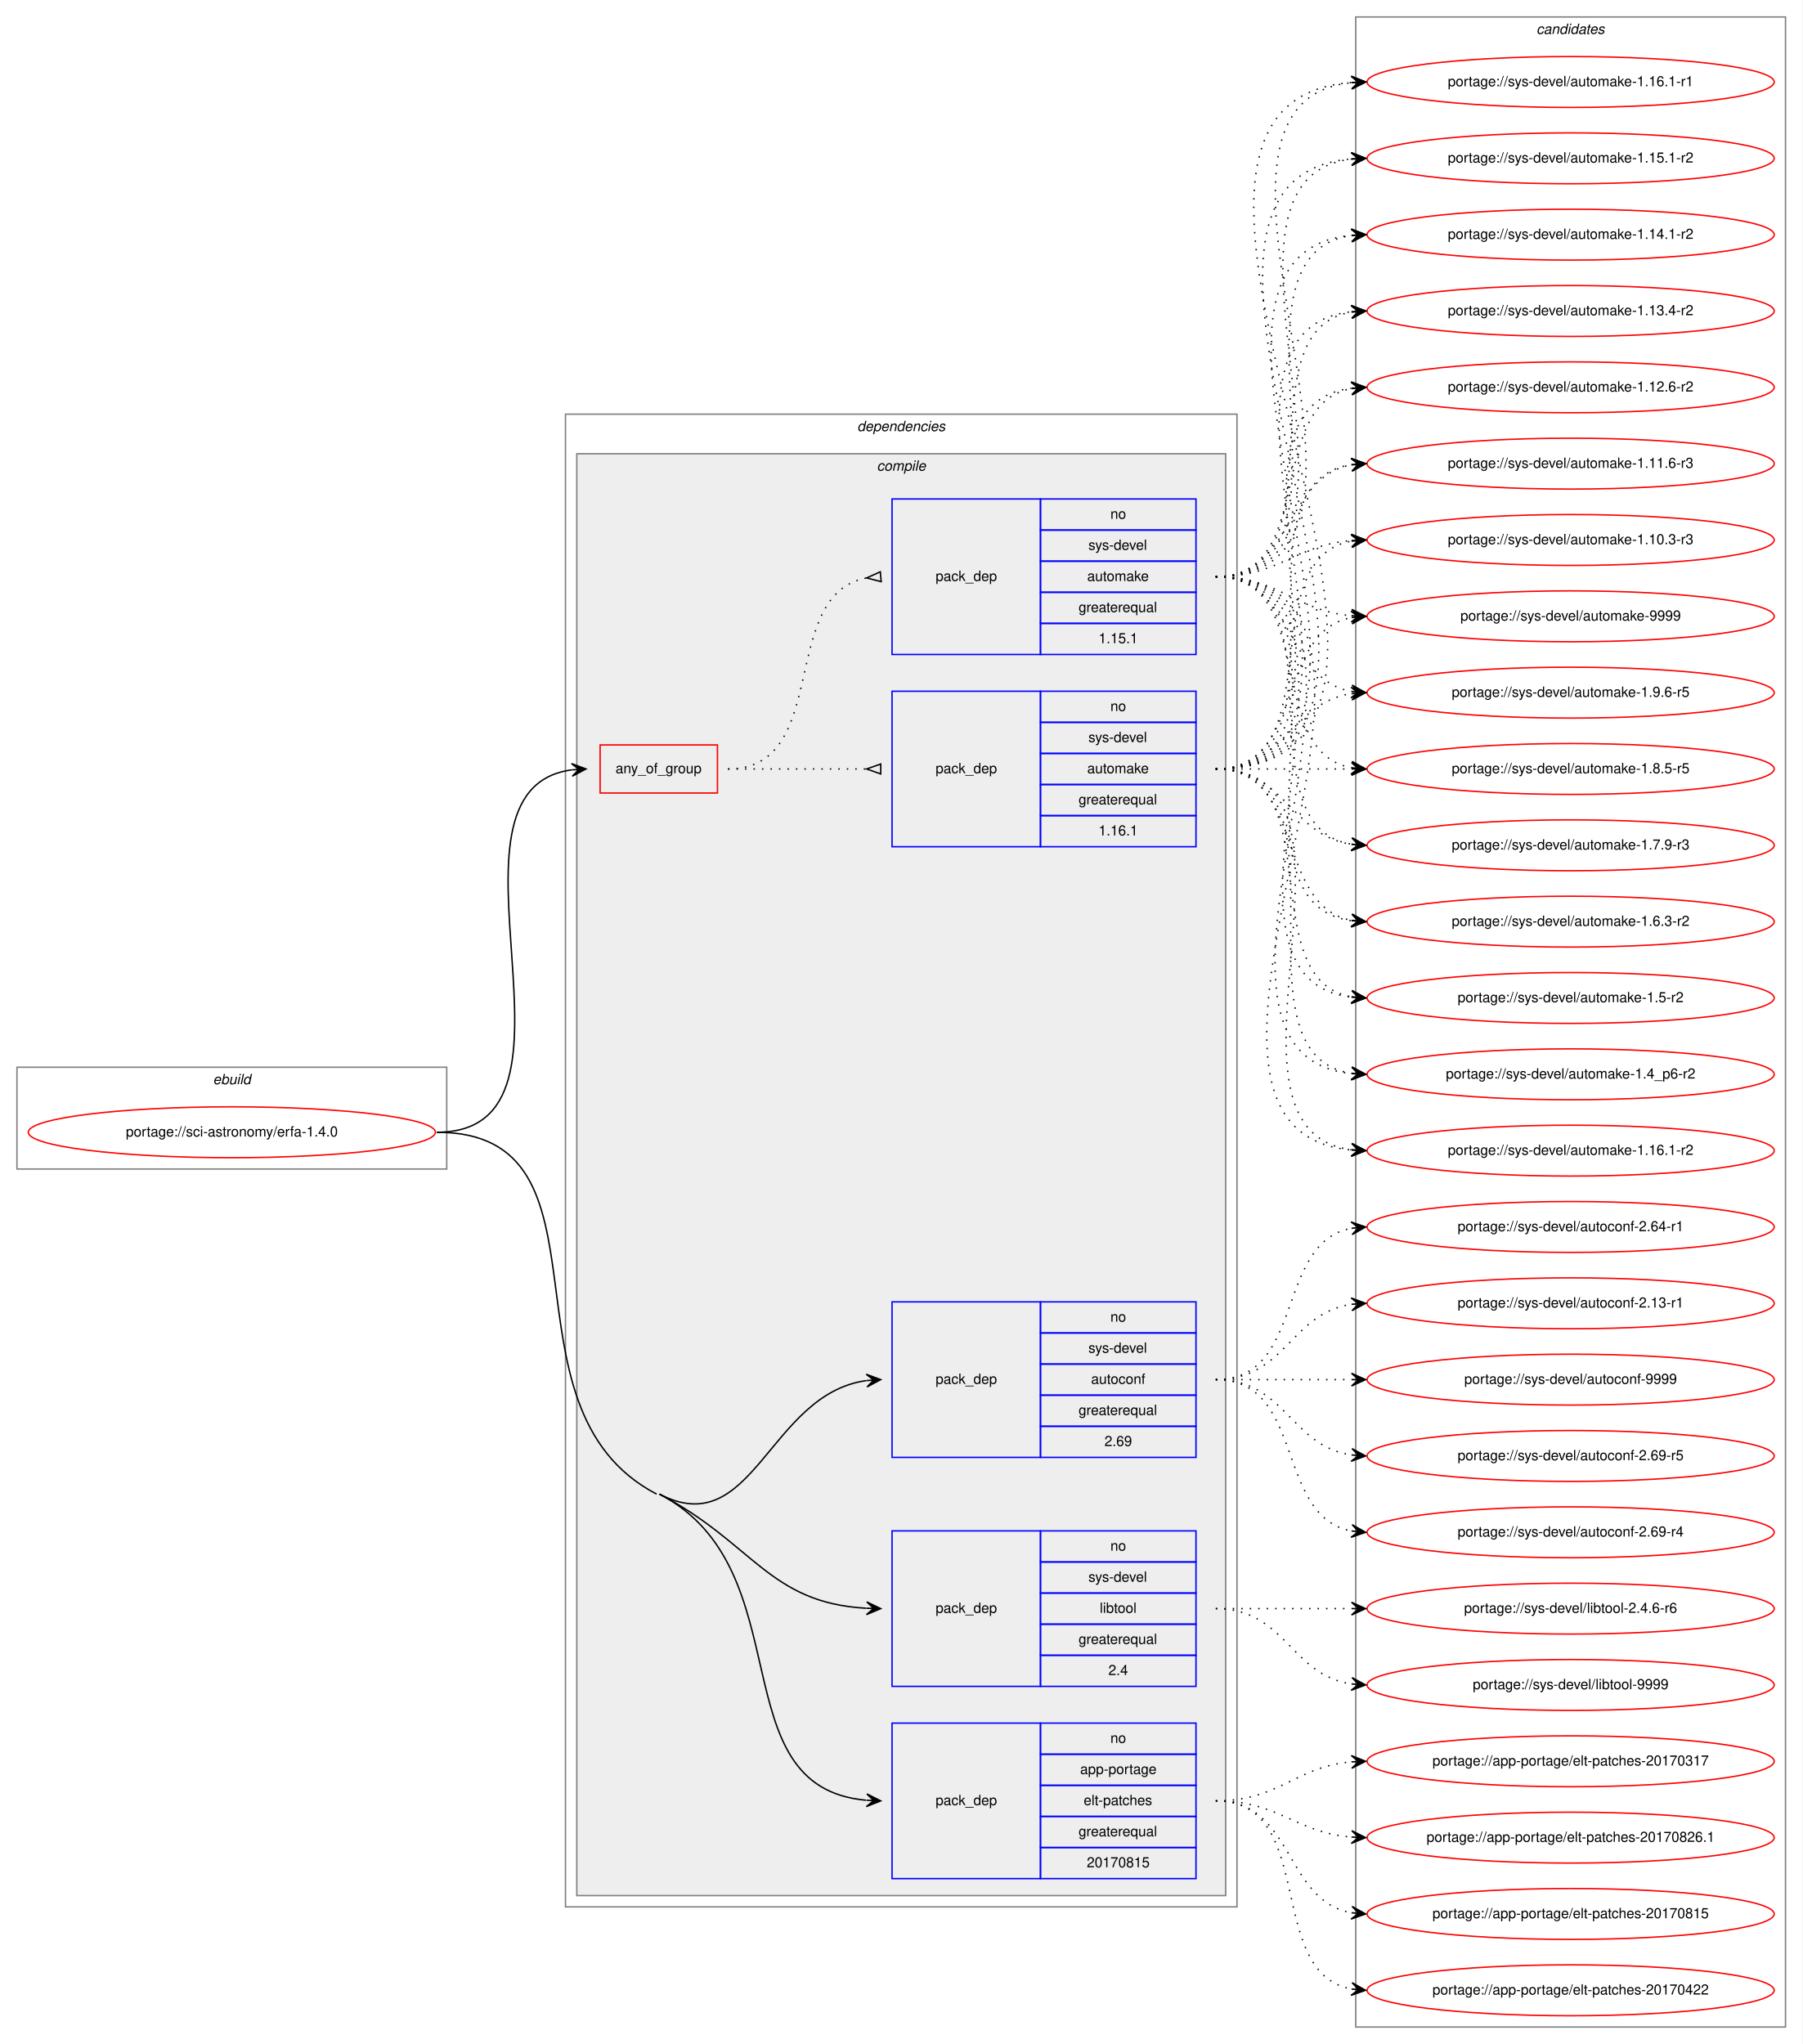
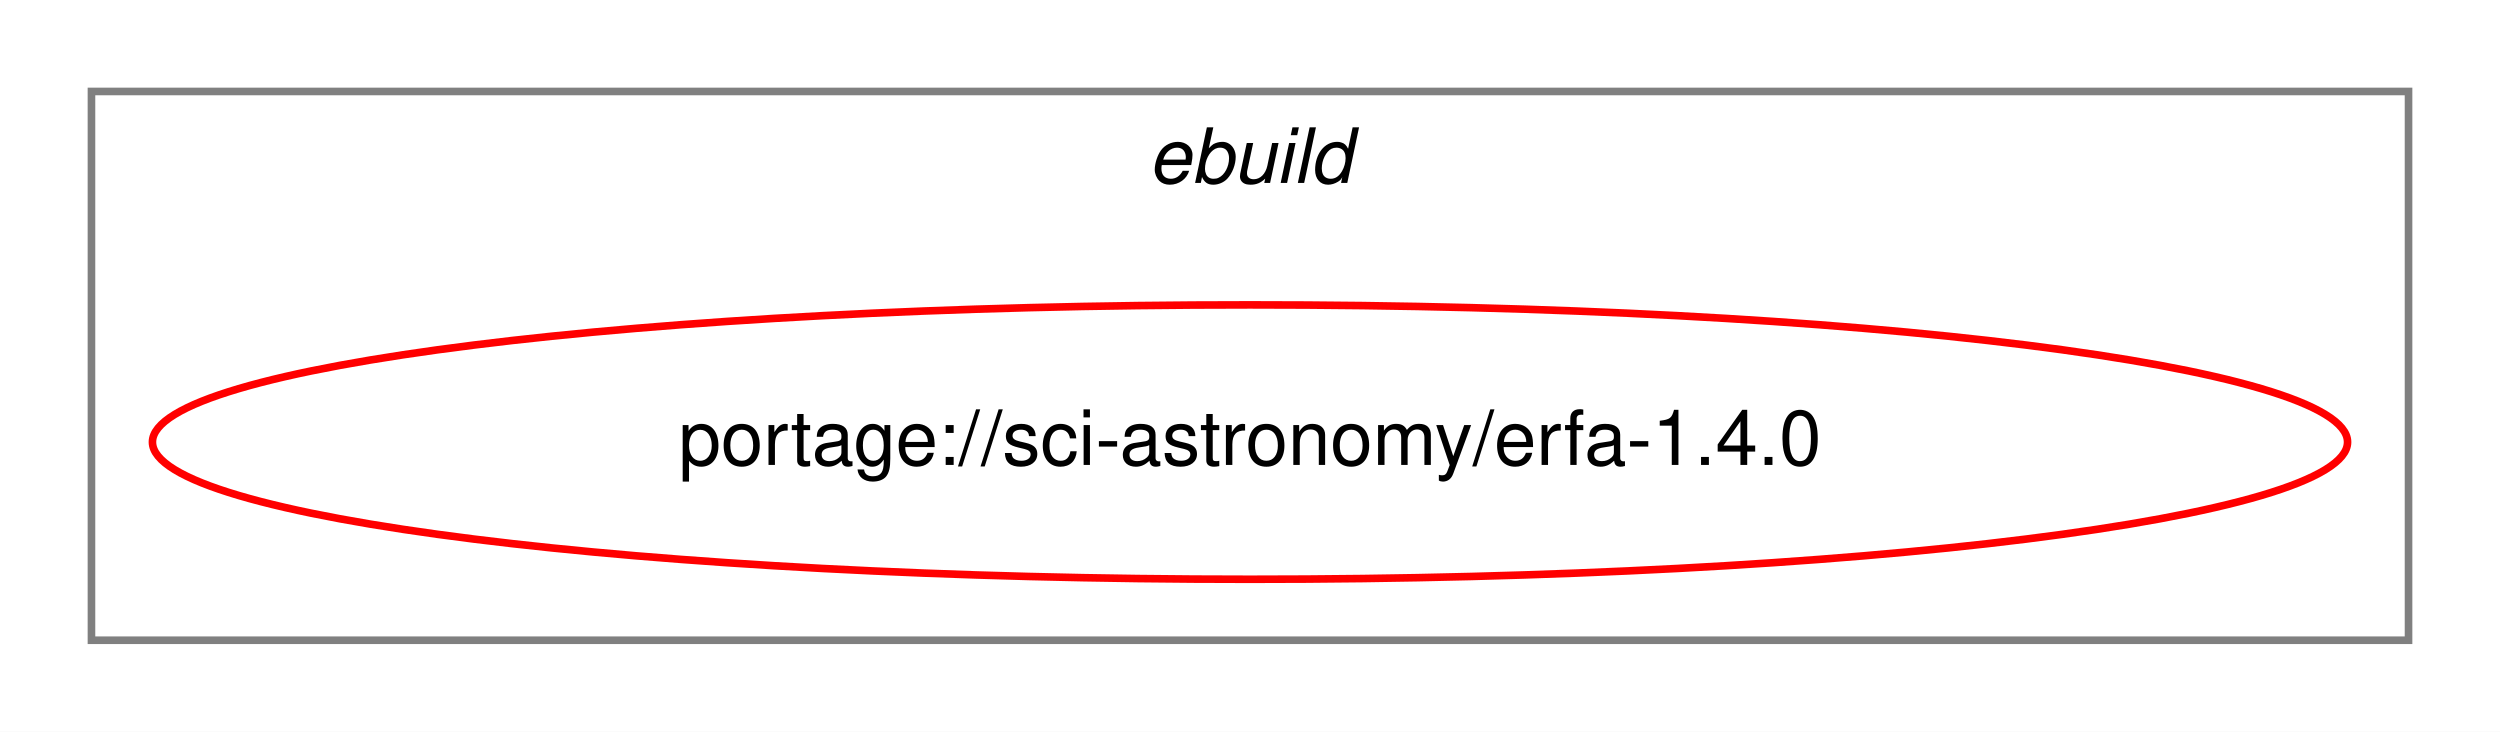
- <svg xmlns="http://www.w3.org/2000/svg" xmlns:xlink="http://www.w3.org/1999/xlink" width="1275pt" height="1446pt" viewBox="0.00 0.00 1275.00 1446.00">
-   <g id="graph0" class="graph" transform="scale(1 1) rotate(0) translate(4 1442)">
-     <polygon fill="white" stroke="transparent" points="-4,4 -4,-1442 1271,-1442 1271,4 -4,4" />
+ <svg xmlns="http://www.w3.org/2000/svg" xmlns:xlink="http://www.w3.org/1999/xlink" width="328pt" height="96pt" viewBox="0.00 0.00 328.00 96.00">
+   <g id="graph0" class="graph" transform="scale(1 1) rotate(0) translate(4 92)">
+     <polygon fill="white" stroke="transparent" points="-4,4 -4,-92 324,-92 324,4 -4,4" />
    <g id="clust1" class="cluster">
-       <polygon fill="none" stroke="gray" points="8,-615 8,-687 312,-687 312,-615 8,-615" />
-       <text text-anchor="start" x="146.66" y="-675" font-family="Helvetica,sans-Serif" font-style="italic" font-size="10.00">ebuild</text>
-     </g>
-     <g id="clust2" class="cluster">
-       <polygon fill="none" stroke="gray" points="396,-93 396,-1149 871,-1149 871,-93 396,-93" />
-       <text text-anchor="start" x="602.38" y="-1137" font-family="Helvetica,sans-Serif" font-style="italic" font-size="10.00">dependencies</text>
-     </g>
-     <g id="clust3" class="cluster">
-       <polygon fill="#eeeeee" stroke="gray" points="404,-101 404,-1121 863,-1121 863,-101 404,-101" />
-       <text text-anchor="start" x="616.28" y="-1109" font-family="Helvetica,sans-Serif" font-style="italic" font-size="10.00">compile</text>
-     </g>
-     <g id="clust12" class="cluster">
-       <polygon fill="none" stroke="gray" points="955,-8 955,-1430 1259,-1430 1259,-8 955,-8" />
-       <text text-anchor="start" x="1082.82" y="-1418" font-family="Helvetica,sans-Serif" font-style="italic" font-size="10.00">candidates</text>
+       <polygon fill="none" stroke="gray" points="8,-8 8,-80 312,-80 312,-8 8,-8" />
+       <text text-anchor="start" x="146.66" y="-68" font-family="Helvetica,sans-Serif" font-style="italic" font-size="10.00">ebuild</text>
    </g>
    <g id="node1" class="node">
      <g id="a_node1">
        <a xlink:href="../sci-astronomy/erfa-1.4.0.svg" xlink:title="portage://sci-astronomy/erfa-1.4.0">
-           <ellipse fill="none" stroke="red" cx="160" cy="-641" rx="144" ry="18" />
-           <text text-anchor="middle" x="160" y="-638" font-family="Helvetica,sans-Serif" font-size="10.00">portage://sci-astronomy/erfa-1.4.0</text>
+           <ellipse fill="none" stroke="red" cx="160" cy="-34" rx="144" ry="18" />
+           <text text-anchor="middle" x="160" y="-31" font-family="Helvetica,sans-Serif" font-size="10.00">portage://sci-astronomy/erfa-1.4.0</text>
        </a>
      </g>
    </g>
-     <g id="node2" class="node">
-       <polygon fill="none" stroke="red" points="420.5,-881 420.5,-915 503.5,-915 503.5,-881 420.5,-881" />
-       <text text-anchor="start" x="431.43" y="-895" font-family="Helvetica,sans-Serif" font-size="10.00">any_of_group</text>
-     </g>
-     <g id="edge3" class="edge">
-       <path fill="none" stroke="black" d="M305,-641C424.85,-641 295.09,-883.16 400.32,-897.35" />
-       <polygon fill="black" stroke="black" points="410.5,-898 400.23,-901.85 405.51,-897.68 400.52,-897.36 400.52,-897.36 400.52,-897.36 405.51,-897.68 400.81,-892.87 410.5,-898 410.5,-898" />
-     </g>
-     <g id="node5" class="node">
-       <polygon fill="none" stroke="blue" points="627,-113 627,-223 732,-223 732,-113 627,-113" />
-       <text text-anchor="start" x="657.82" y="-165" font-family="Helvetica,sans-Serif" font-size="10.00">pack_dep</text>
-       <polygon fill="none" stroke="blue" points="732,-201 732,-223 842,-223 842,-201 732,-201" />
-       <text text-anchor="start" x="781.44" y="-209" font-family="Helvetica,sans-Serif" font-size="10.00">no</text>
-       <polygon fill="none" stroke="blue" points="732,-179 732,-201 842,-201 842,-179 732,-179" />
-       <text text-anchor="start" x="760.05" y="-187" font-family="Helvetica,sans-Serif" font-size="10.00">app-portage</text>
-       <polygon fill="none" stroke="blue" points="732,-157 732,-179 842,-179 842,-157 732,-157" />
-       <text text-anchor="start" x="762.55" y="-165" font-family="Helvetica,sans-Serif" font-size="10.00">elt-patches</text>
-       <polygon fill="none" stroke="blue" points="732,-135 732,-157 842,-157 842,-135 732,-135" />
-       <text text-anchor="start" x="758.94" y="-143" font-family="Helvetica,sans-Serif" font-size="10.00">greaterequal</text>
-       <polygon fill="none" stroke="blue" points="732,-113 732,-135 842,-135 842,-113 732,-113" />
-       <text text-anchor="start" x="764.76" y="-121" font-family="Helvetica,sans-Serif" font-size="10.00">20170815</text>
-     </g>
-     <g id="edge4" class="edge">
-       <path fill="none" stroke="black" d="M462.5,-385C564.76,-331.72 504.04,-177.71 608.7,-168.44" />
-       <polygon fill="black" stroke="black" points="619,-168 609.2,-172.92 614,-168.21 609.01,-168.43 609.01,-168.43 609.01,-168.43 614,-168.21 608.82,-163.93 619,-168 619,-168" />
-       <path fill="none" stroke="black" d="M305,-641C438.12,-641 342.44,-446.52 460.5,-385" />
-     </g>
-     <g id="node6" class="node">
-       <polygon fill="none" stroke="blue" points="627,-411 627,-521 732,-521 732,-411 627,-411" />
-       <text text-anchor="start" x="657.82" y="-463" font-family="Helvetica,sans-Serif" font-size="10.00">pack_dep</text>
-       <polygon fill="none" stroke="blue" points="732,-499 732,-521 842,-521 842,-499 732,-499" />
-       <text text-anchor="start" x="781.44" y="-507" font-family="Helvetica,sans-Serif" font-size="10.00">no</text>
-       <polygon fill="none" stroke="blue" points="732,-477 732,-499 842,-499 842,-477 732,-477" />
-       <text text-anchor="start" x="765.89" y="-485" font-family="Helvetica,sans-Serif" font-size="10.00">sys-devel</text>
-       <polygon fill="none" stroke="blue" points="732,-455 732,-477 842,-477 842,-455 732,-455" />
-       <text text-anchor="start" x="767.82" y="-463" font-family="Helvetica,sans-Serif" font-size="10.00">autoconf</text>
-       <polygon fill="none" stroke="blue" points="732,-433 732,-455 842,-455 842,-433 732,-433" />
-       <text text-anchor="start" x="758.94" y="-441" font-family="Helvetica,sans-Serif" font-size="10.00">greaterequal</text>
-       <polygon fill="none" stroke="blue" points="732,-411 732,-433 842,-433 842,-411 732,-411" />
-       <text text-anchor="start" x="777.27" y="-419" font-family="Helvetica,sans-Serif" font-size="10.00">2.69</text>
-     </g>
-     <g id="edge5" class="edge">
-       <path fill="none" stroke="black" d="M462.5,-385C528.84,-350.43 539.77,-455.78 608.85,-465.32" />
-       <polygon fill="black" stroke="black" points="619,-466 608.72,-469.82 614.01,-465.66 609.02,-465.33 609.02,-465.33 609.02,-465.33 614.01,-465.66 609.33,-460.84 619,-466 619,-466" />
-     </g>
-     <g id="node7" class="node">
-       <polygon fill="none" stroke="blue" points="627,-249 627,-359 732,-359 732,-249 627,-249" />
-       <text text-anchor="start" x="657.82" y="-301" font-family="Helvetica,sans-Serif" font-size="10.00">pack_dep</text>
-       <polygon fill="none" stroke="blue" points="732,-337 732,-359 842,-359 842,-337 732,-337" />
-       <text text-anchor="start" x="781.44" y="-345" font-family="Helvetica,sans-Serif" font-size="10.00">no</text>
-       <polygon fill="none" stroke="blue" points="732,-315 732,-337 842,-337 842,-315 732,-315" />
-       <text text-anchor="start" x="765.89" y="-323" font-family="Helvetica,sans-Serif" font-size="10.00">sys-devel</text>
-       <polygon fill="none" stroke="blue" points="732,-293 732,-315 842,-315 842,-293 732,-293" />
-       <text text-anchor="start" x="773.94" y="-301" font-family="Helvetica,sans-Serif" font-size="10.00">libtool</text>
-       <polygon fill="none" stroke="blue" points="732,-271 732,-293 842,-293 842,-271 732,-271" />
-       <text text-anchor="start" x="758.94" y="-279" font-family="Helvetica,sans-Serif" font-size="10.00">greaterequal</text>
-       <polygon fill="none" stroke="blue" points="732,-249 732,-271 842,-271 842,-249 732,-249" />
-       <text text-anchor="start" x="780.05" y="-257" font-family="Helvetica,sans-Serif" font-size="10.00">2.4</text>
-     </g>
-     <g id="edge6" class="edge">
-       <path fill="none" stroke="black" d="M462.5,-385C528.84,-350.43 539.77,-308.01 608.85,-304.27" />
-       <polygon fill="black" stroke="black" points="619,-304 609.12,-308.76 614,-304.13 609,-304.26 609,-304.26 609,-304.26 614,-304.13 608.89,-299.76 619,-304 619,-304" />
-     </g>
-     <g id="node3" class="node">
-       <polygon fill="none" stroke="blue" points="627,-843 627,-953 732,-953 732,-843 627,-843" />
-       <text text-anchor="start" x="657.82" y="-895" font-family="Helvetica,sans-Serif" font-size="10.00">pack_dep</text>
-       <polygon fill="none" stroke="blue" points="732,-931 732,-953 842,-953 842,-931 732,-931" />
-       <text text-anchor="start" x="781.44" y="-939" font-family="Helvetica,sans-Serif" font-size="10.00">no</text>
-       <polygon fill="none" stroke="blue" points="732,-909 732,-931 842,-931 842,-909 732,-909" />
-       <text text-anchor="start" x="765.89" y="-917" font-family="Helvetica,sans-Serif" font-size="10.00">sys-devel</text>
-       <polygon fill="none" stroke="blue" points="732,-887 732,-909 842,-909 842,-887 732,-887" />
-       <text text-anchor="start" x="765.05" y="-895" font-family="Helvetica,sans-Serif" font-size="10.00">automake</text>
-       <polygon fill="none" stroke="blue" points="732,-865 732,-887 842,-887 842,-865 732,-865" />
-       <text text-anchor="start" x="758.94" y="-873" font-family="Helvetica,sans-Serif" font-size="10.00">greaterequal</text>
-       <polygon fill="none" stroke="blue" points="732,-843 732,-865 842,-865 842,-843 732,-843" />
-       <text text-anchor="start" x="773.1" y="-851" font-family="Helvetica,sans-Serif" font-size="10.00">1.16.1</text>
-     </g>
-     <g id="edge1" class="edge">
-       <path fill="none" stroke="black" stroke-dasharray="1,5" d="M511,-898C555.44,-898 569.02,-898 608.88,-898" />
-       <polygon fill="none" stroke="black" points="619,-901.5 609,-898 619,-894.5 619,-901.5" />
-     </g>
-     <g id="node4" class="node">
-       <polygon fill="none" stroke="blue" points="627,-979 627,-1089 732,-1089 732,-979 627,-979" />
-       <text text-anchor="start" x="657.82" y="-1031" font-family="Helvetica,sans-Serif" font-size="10.00">pack_dep</text>
-       <polygon fill="none" stroke="blue" points="732,-1067 732,-1089 842,-1089 842,-1067 732,-1067" />
-       <text text-anchor="start" x="781.44" y="-1075" font-family="Helvetica,sans-Serif" font-size="10.00">no</text>
-       <polygon fill="none" stroke="blue" points="732,-1045 732,-1067 842,-1067 842,-1045 732,-1045" />
-       <text text-anchor="start" x="765.89" y="-1053" font-family="Helvetica,sans-Serif" font-size="10.00">sys-devel</text>
-       <polygon fill="none" stroke="blue" points="732,-1023 732,-1045 842,-1045 842,-1023 732,-1023" />
-       <text text-anchor="start" x="765.05" y="-1031" font-family="Helvetica,sans-Serif" font-size="10.00">automake</text>
-       <polygon fill="none" stroke="blue" points="732,-1001 732,-1023 842,-1023 842,-1001 732,-1001" />
-       <text text-anchor="start" x="758.94" y="-1009" font-family="Helvetica,sans-Serif" font-size="10.00">greaterequal</text>
-       <polygon fill="none" stroke="blue" points="732,-979 732,-1001 842,-1001 842,-979 732,-979" />
-       <text text-anchor="start" x="773.1" y="-987" font-family="Helvetica,sans-Serif" font-size="10.00">1.15.1</text>
-     </g>
-     <g id="edge2" class="edge">
-       <path fill="none" stroke="black" stroke-dasharray="1,5" d="M511,-898C584.57,-898 545.89,-1021.55 608.93,-1033.13" />
-       <polygon fill="none" stroke="black" points="618.7,-1037.49 609.04,-1033.14 619.3,-1030.51 618.7,-1037.49" />
-     </g>
-     <g id="node8" class="node">
-       <g id="a_node8">
-         <a xlink:href="../sys-devel/automake-9999.svg" xlink:title="portage://sys-devel/automake-9999">
-           <ellipse fill="none" stroke="red" cx="1107" cy="-1006" rx="144" ry="18" />
-           <text text-anchor="middle" x="1107" y="-1003" font-family="Helvetica,sans-Serif" font-size="10.00">portage://sys-devel/automake-9999</text>
-         </a>
-       </g>
-     </g>
-     <g id="edge7" class="edge">
-       <path fill="none" stroke="black" stroke-dasharray="1,5" d="M856,-898C919.58,-898 897.58,-994.51 951.79,-1005.07" />
-       <polygon fill="black" stroke="black" points="962,-1006 951.63,-1009.57 957.02,-1005.54 952.04,-1005.09 952.04,-1005.09 952.04,-1005.09 957.02,-1005.54 952.45,-1000.61 962,-1006 962,-1006" />
-     </g>
-     <g id="node9" class="node">
-       <g id="a_node9">
-         <a xlink:href="../sys-devel/automake-1.9.6-r5.svg" xlink:title="portage://sys-devel/automake-1.9.6-r5">
-           <ellipse fill="none" stroke="red" cx="1107" cy="-952" rx="144" ry="18" />
-           <text text-anchor="middle" x="1107" y="-949" font-family="Helvetica,sans-Serif" font-size="10.00">portage://sys-devel/automake-1.9.6-r5</text>
-         </a>
-       </g>
-     </g>
-     <g id="edge8" class="edge">
-       <path fill="none" stroke="black" stroke-dasharray="1,5" d="M856,-898C905.26,-898 908.85,-944.87 951.86,-951.28" />
-       <polygon fill="black" stroke="black" points="962,-952 951.71,-955.78 957.01,-951.64 952.03,-951.29 952.03,-951.29 952.03,-951.29 957.01,-951.64 952.35,-946.8 962,-952 962,-952" />
-     </g>
-     <g id="node10" class="node">
-       <g id="a_node10">
-         <a xlink:href="../sys-devel/automake-1.8.5-r5.svg" xlink:title="portage://sys-devel/automake-1.8.5-r5">
-           <ellipse fill="none" stroke="red" cx="1107" cy="-898" rx="144" ry="18" />
-           <text text-anchor="middle" x="1107" y="-895" font-family="Helvetica,sans-Serif" font-size="10.00">portage://sys-devel/automake-1.8.5-r5</text>
-         </a>
-       </g>
-     </g>
-     <g id="edge9" class="edge">
-       <path fill="none" stroke="black" stroke-dasharray="1,5" d="M856,-898C899.43,-898 912.83,-898 951.57,-898" />
-       <polygon fill="black" stroke="black" points="962,-898 952,-902.5 957,-898 952,-898 952,-898 952,-898 957,-898 952,-893.5 962,-898 962,-898" />
-     </g>
-     <g id="node11" class="node">
-       <g id="a_node11">
-         <a xlink:href="../sys-devel/automake-1.7.9-r3.svg" xlink:title="portage://sys-devel/automake-1.7.9-r3">
-           <ellipse fill="none" stroke="red" cx="1107" cy="-844" rx="144" ry="18" />
-           <text text-anchor="middle" x="1107" y="-841" font-family="Helvetica,sans-Serif" font-size="10.00">portage://sys-devel/automake-1.7.9-r3</text>
-         </a>
-       </g>
-     </g>
-     <g id="edge10" class="edge">
-       <path fill="none" stroke="black" stroke-dasharray="1,5" d="M856,-898C905.26,-898 908.85,-851.13 951.86,-844.72" />
-       <polygon fill="black" stroke="black" points="962,-844 952.35,-849.2 957.01,-844.36 952.03,-844.71 952.03,-844.71 952.03,-844.71 957.01,-844.36 951.71,-840.22 962,-844 962,-844" />
-     </g>
-     <g id="node12" class="node">
-       <g id="a_node12">
-         <a xlink:href="../sys-devel/automake-1.6.3-r2.svg" xlink:title="portage://sys-devel/automake-1.6.3-r2">
-           <ellipse fill="none" stroke="red" cx="1107" cy="-790" rx="144" ry="18" />
-           <text text-anchor="middle" x="1107" y="-787" font-family="Helvetica,sans-Serif" font-size="10.00">portage://sys-devel/automake-1.6.3-r2</text>
-         </a>
-       </g>
-     </g>
-     <g id="edge11" class="edge">
-       <path fill="none" stroke="black" stroke-dasharray="1,5" d="M856,-898C919.58,-898 897.58,-801.49 951.79,-790.93" />
-       <polygon fill="black" stroke="black" points="962,-790 952.45,-795.39 957.02,-790.46 952.04,-790.91 952.04,-790.91 952.04,-790.91 957.02,-790.46 951.63,-786.43 962,-790 962,-790" />
-     </g>
-     <g id="node13" class="node">
-       <g id="a_node13">
-         <a xlink:href="../sys-devel/automake-1.5-r2.svg" xlink:title="portage://sys-devel/automake-1.5-r2">
-           <ellipse fill="none" stroke="red" cx="1107" cy="-736" rx="144" ry="18" />
-           <text text-anchor="middle" x="1107" y="-733" font-family="Helvetica,sans-Serif" font-size="10.00">portage://sys-devel/automake-1.5-r2</text>
-         </a>
-       </g>
-     </g>
-     <g id="edge12" class="edge">
-       <path fill="none" stroke="black" stroke-dasharray="1,5" d="M856,-898C938.35,-898 881.36,-749.62 951.73,-736.87" />
-       <polygon fill="black" stroke="black" points="962,-736 952.42,-741.33 957.02,-736.42 952.04,-736.85 952.04,-736.85 952.04,-736.85 957.02,-736.42 951.66,-732.36 962,-736 962,-736" />
-     </g>
-     <g id="node14" class="node">
-       <g id="a_node14">
-         <a xlink:href="../sys-devel/automake-1.4_p6-r2.svg" xlink:title="portage://sys-devel/automake-1.4_p6-r2">
-           <ellipse fill="none" stroke="red" cx="1107" cy="-682" rx="144" ry="18" />
-           <text text-anchor="middle" x="1107" y="-679" font-family="Helvetica,sans-Serif" font-size="10.00">portage://sys-devel/automake-1.4_p6-r2</text>
-         </a>
-       </g>
-     </g>
-     <g id="edge13" class="edge">
-       <path fill="none" stroke="black" stroke-dasharray="1,5" d="M856,-898C959.28,-898 862.19,-696.51 951.77,-682.74" />
-       <polygon fill="black" stroke="black" points="962,-682 952.35,-687.21 957.01,-682.36 952.03,-682.72 952.03,-682.72 952.03,-682.72 957.01,-682.36 951.7,-678.23 962,-682 962,-682" />
-     </g>
-     <g id="node15" class="node">
-       <g id="a_node15">
-         <a xlink:href="../sys-devel/automake-1.16.1-r2.svg" xlink:title="portage://sys-devel/automake-1.16.1-r2">
-           <ellipse fill="none" stroke="red" cx="1107" cy="-628" rx="144" ry="18" />
-           <text text-anchor="middle" x="1107" y="-625" font-family="Helvetica,sans-Serif" font-size="10.00">portage://sys-devel/automake-1.16.1-r2</text>
-         </a>
-       </g>
-     </g>
-     <g id="edge14" class="edge">
-       <path fill="none" stroke="black" stroke-dasharray="1,5" d="M856,-898C981.27,-898 841.46,-643.08 951.71,-628.64" />
-       <polygon fill="black" stroke="black" points="962,-628 952.3,-633.11 957.01,-628.31 952.02,-628.62 952.02,-628.62 952.02,-628.62 957.01,-628.31 951.74,-624.13 962,-628 962,-628" />
-     </g>
-     <g id="node16" class="node">
-       <g id="a_node16">
-         <a xlink:href="../sys-devel/automake-1.16.1-r1.svg" xlink:title="portage://sys-devel/automake-1.16.1-r1">
-           <ellipse fill="none" stroke="red" cx="1107" cy="-1384" rx="144" ry="18" />
-           <text text-anchor="middle" x="1107" y="-1381" font-family="Helvetica,sans-Serif" font-size="10.00">portage://sys-devel/automake-1.16.1-r1</text>
-         </a>
-       </g>
-     </g>
-     <g id="edge15" class="edge">
-       <path fill="none" stroke="black" stroke-dasharray="1,5" d="M856,-898C1073.52,-898 751.61,-1368.46 951.74,-1383.63" />
-       <polygon fill="black" stroke="black" points="962,-1384 951.84,-1388.13 957,-1383.82 952.01,-1383.64 952.01,-1383.64 952.01,-1383.64 957,-1383.82 952.17,-1379.14 962,-1384 962,-1384" />
-     </g>
-     <g id="node17" class="node">
-       <g id="a_node17">
-         <a xlink:href="../sys-devel/automake-1.15.1-r2.svg" xlink:title="portage://sys-devel/automake-1.15.1-r2">
-           <ellipse fill="none" stroke="red" cx="1107" cy="-1330" rx="144" ry="18" />
-           <text text-anchor="middle" x="1107" y="-1327" font-family="Helvetica,sans-Serif" font-size="10.00">portage://sys-devel/automake-1.15.1-r2</text>
-         </a>
-       </g>
-     </g>
-     <g id="edge16" class="edge">
-       <path fill="none" stroke="black" stroke-dasharray="1,5" d="M856,-898C1050.12,-898 774.6,-1314.53 951.76,-1329.58" />
-       <polygon fill="black" stroke="black" points="962,-1330 951.82,-1334.09 957,-1329.8 952.01,-1329.59 952.01,-1329.59 952.01,-1329.59 957,-1329.8 952.19,-1325.1 962,-1330 962,-1330" />
-     </g>
-     <g id="node18" class="node">
-       <g id="a_node18">
-         <a xlink:href="../sys-devel/automake-1.14.1-r2.svg" xlink:title="portage://sys-devel/automake-1.14.1-r2">
-           <ellipse fill="none" stroke="red" cx="1107" cy="-1276" rx="144" ry="18" />
-           <text text-anchor="middle" x="1107" y="-1273" font-family="Helvetica,sans-Serif" font-size="10.00">portage://sys-devel/automake-1.14.1-r2</text>
-         </a>
-       </g>
-     </g>
-     <g id="edge17" class="edge">
-       <path fill="none" stroke="black" stroke-dasharray="1,5" d="M856,-898C1026.9,-898 797.31,-1260.66 951.78,-1275.53" />
-       <polygon fill="black" stroke="black" points="962,-1276 951.8,-1280.04 957.01,-1275.77 952.01,-1275.54 952.01,-1275.54 952.01,-1275.54 957.01,-1275.77 952.22,-1271.04 962,-1276 962,-1276" />
-     </g>
-     <g id="node19" class="node">
-       <g id="a_node19">
-         <a xlink:href="../sys-devel/automake-1.13.4-r2.svg" xlink:title="portage://sys-devel/automake-1.13.4-r2">
-           <ellipse fill="none" stroke="red" cx="1107" cy="-1222" rx="144" ry="18" />
-           <text text-anchor="middle" x="1107" y="-1219" font-family="Helvetica,sans-Serif" font-size="10.00">portage://sys-devel/automake-1.13.4-r2</text>
-         </a>
-       </g>
-     </g>
-     <g id="edge18" class="edge">
-       <path fill="none" stroke="black" stroke-dasharray="1,5" d="M856,-898C1003.96,-898 819.53,-1206.99 951.91,-1221.47" />
-       <polygon fill="black" stroke="black" points="962,-1222 951.78,-1225.97 957.01,-1221.74 952.01,-1221.48 952.01,-1221.48 952.01,-1221.48 957.01,-1221.74 952.25,-1216.99 962,-1222 962,-1222" />
-     </g>
-     <g id="node20" class="node">
-       <g id="a_node20">
-         <a xlink:href="../sys-devel/automake-1.12.6-r2.svg" xlink:title="portage://sys-devel/automake-1.12.6-r2">
-           <ellipse fill="none" stroke="red" cx="1107" cy="-1168" rx="144" ry="18" />
-           <text text-anchor="middle" x="1107" y="-1165" font-family="Helvetica,sans-Serif" font-size="10.00">portage://sys-devel/automake-1.12.6-r2</text>
-         </a>
-       </g>
-     </g>
-     <g id="edge19" class="edge">
-       <path fill="none" stroke="black" stroke-dasharray="1,5" d="M856,-898C981.27,-898 841.46,-1152.92 951.71,-1167.36" />
-       <polygon fill="black" stroke="black" points="962,-1168 951.74,-1171.87 957.01,-1167.69 952.02,-1167.38 952.02,-1167.38 952.02,-1167.38 957.01,-1167.69 952.3,-1162.89 962,-1168 962,-1168" />
-     </g>
-     <g id="node21" class="node">
-       <g id="a_node21">
-         <a xlink:href="../sys-devel/automake-1.11.6-r3.svg" xlink:title="portage://sys-devel/automake-1.11.6-r3">
-           <ellipse fill="none" stroke="red" cx="1107" cy="-1114" rx="144" ry="18" />
-           <text text-anchor="middle" x="1107" y="-1111" font-family="Helvetica,sans-Serif" font-size="10.00">portage://sys-devel/automake-1.11.6-r3</text>
-         </a>
-       </g>
-     </g>
-     <g id="edge20" class="edge">
-       <path fill="none" stroke="black" stroke-dasharray="1,5" d="M856,-898C959.28,-898 862.19,-1099.49 951.77,-1113.26" />
-       <polygon fill="black" stroke="black" points="962,-1114 951.7,-1117.77 957.01,-1113.64 952.03,-1113.28 952.03,-1113.28 952.03,-1113.28 957.01,-1113.64 952.35,-1108.79 962,-1114 962,-1114" />
-     </g>
-     <g id="node22" class="node">
-       <g id="a_node22">
-         <a xlink:href="../sys-devel/automake-1.10.3-r3.svg" xlink:title="portage://sys-devel/automake-1.10.3-r3">
-           <ellipse fill="none" stroke="red" cx="1107" cy="-1060" rx="144" ry="18" />
-           <text text-anchor="middle" x="1107" y="-1057" font-family="Helvetica,sans-Serif" font-size="10.00">portage://sys-devel/automake-1.10.3-r3</text>
-         </a>
-       </g>
-     </g>
-     <g id="edge21" class="edge">
-       <path fill="none" stroke="black" stroke-dasharray="1,5" d="M856,-898C938.35,-898 881.36,-1046.38 951.73,-1059.13" />
-       <polygon fill="black" stroke="black" points="962,-1060 951.66,-1063.64 957.02,-1059.58 952.04,-1059.15 952.04,-1059.15 952.04,-1059.15 957.02,-1059.58 952.42,-1054.67 962,-1060 962,-1060" />
-     </g>
-     <g id="edge22" class="edge">
-       <path fill="none" stroke="black" stroke-dasharray="1,5" d="M856,-1034C901.11,-1034 911.78,-1010 951.78,-1006.44" />
-       <polygon fill="black" stroke="black" points="962,-1006 952.2,-1010.93 957,-1006.22 952.01,-1006.43 952.01,-1006.43 952.01,-1006.43 957,-1006.22 951.82,-1001.93 962,-1006 962,-1006" />
-     </g>
-     <g id="edge23" class="edge">
-       <path fill="none" stroke="black" stroke-dasharray="1,5" d="M856,-1034C911.96,-1034 903.76,-961.63 951.95,-952.87" />
-       <polygon fill="black" stroke="black" points="962,-952 952.42,-957.34 957.02,-952.43 952.04,-952.86 952.04,-952.86 952.04,-952.86 957.02,-952.43 951.65,-948.37 962,-952 962,-952" />
-     </g>
-     <g id="edge24" class="edge">
-       <path fill="none" stroke="black" stroke-dasharray="1,5" d="M856,-1034C929.04,-1034 889.52,-910.45 952.01,-898.87" />
-       <polygon fill="black" stroke="black" points="962,-898 952.43,-903.35 957.02,-898.43 952.04,-898.87 952.04,-898.87 952.04,-898.87 957.02,-898.43 951.65,-894.38 962,-898 962,-898" />
-     </g>
-     <g id="edge25" class="edge">
-       <path fill="none" stroke="black" stroke-dasharray="1,5" d="M856,-1034C949.11,-1034 871.54,-857.84 951.98,-844.77" />
-       <polygon fill="black" stroke="black" points="962,-844 952.37,-849.25 957.01,-844.38 952.03,-844.76 952.03,-844.76 952.03,-844.76 957.01,-844.38 951.69,-840.27 962,-844 962,-844" />
-     </g>
-     <g id="edge26" class="edge">
-       <path fill="none" stroke="black" stroke-dasharray="1,5" d="M856,-1034C970.66,-1034 851.44,-804.55 951.93,-790.66" />
-       <polygon fill="black" stroke="black" points="962,-790 952.31,-795.14 957.01,-790.33 952.02,-790.65 952.02,-790.65 952.02,-790.65 957.01,-790.33 951.73,-786.16 962,-790 962,-790" />
-     </g>
-     <g id="edge27" class="edge">
-       <path fill="none" stroke="black" stroke-dasharray="1,5" d="M856,-1034C993,-1034 830.12,-750.94 951.89,-736.57" />
-       <polygon fill="black" stroke="black" points="962,-736 952.27,-741.05 957.01,-736.28 952.02,-736.56 952.02,-736.56 952.02,-736.56 957.01,-736.28 951.76,-732.07 962,-736 962,-736" />
-     </g>
-     <g id="edge28" class="edge">
-       <path fill="none" stroke="black" stroke-dasharray="1,5" d="M856,-1034C1015.87,-1034 807.92,-696.96 951.99,-682.48" />
-       <polygon fill="black" stroke="black" points="962,-682 952.23,-686.97 957.01,-682.24 952.01,-682.48 952.01,-682.48 952.01,-682.48 957.01,-682.24 951.8,-677.98 962,-682 962,-682" />
-     </g>
-     <g id="edge29" class="edge">
-       <path fill="none" stroke="black" stroke-dasharray="1,5" d="M856,-1034C1038.85,-1034 785.76,-643.7 951.58,-628.46" />
-       <polygon fill="black" stroke="black" points="962,-628 952.21,-632.94 957,-628.22 952.01,-628.44 952.01,-628.44 952.01,-628.44 957,-628.22 951.81,-623.94 962,-628 962,-628" />
-     </g>
-     <g id="edge30" class="edge">
-       <path fill="none" stroke="black" stroke-dasharray="1,5" d="M856,-1034C1014.88,-1034 809.12,-1368.45 951.62,-1383.48" />
-       <polygon fill="black" stroke="black" points="962,-1384 951.79,-1387.99 957.01,-1383.75 952.01,-1383.5 952.01,-1383.5 952.01,-1383.5 957.01,-1383.75 952.24,-1379 962,-1384 962,-1384" />
-     </g>
-     <g id="edge31" class="edge">
-       <path fill="none" stroke="black" stroke-dasharray="1,5" d="M856,-1034C992.19,-1034 830.87,-1315.16 951.95,-1329.44" />
-       <polygon fill="black" stroke="black" points="962,-1330 951.76,-1333.93 957.01,-1329.72 952.02,-1329.44 952.02,-1329.44 952.02,-1329.44 957.01,-1329.72 952.27,-1324.95 962,-1330 962,-1330" />
-     </g>
-     <g id="edge32" class="edge">
-       <path fill="none" stroke="black" stroke-dasharray="1,5" d="M856,-1034C969.87,-1034 852.15,-1261.57 952,-1275.35" />
-       <polygon fill="black" stroke="black" points="962,-1276 951.73,-1279.84 957.01,-1275.67 952.02,-1275.35 952.02,-1275.35 952.02,-1275.35 957.01,-1275.67 952.31,-1270.86 962,-1276 962,-1276" />
-     </g>
-     <g id="edge33" class="edge">
-       <path fill="none" stroke="black" stroke-dasharray="1,5" d="M856,-1034C948.17,-1034 872.51,-1207.6 951.57,-1221.16" />
-       <polygon fill="black" stroke="black" points="962,-1222 951.67,-1225.68 957.02,-1221.6 952.03,-1221.2 952.03,-1221.2 952.03,-1221.2 957.02,-1221.6 952.39,-1216.71 962,-1222 962,-1222" />
-     </g>
-     <g id="edge34" class="edge">
-       <path fill="none" stroke="black" stroke-dasharray="1,5" d="M856,-1034C928.23,-1034 890.25,-1155.23 951.72,-1167.07" />
-       <polygon fill="black" stroke="black" points="962,-1168 951.64,-1171.58 957.02,-1167.55 952.04,-1167.1 952.04,-1167.1 952.04,-1167.1 957.02,-1167.55 952.44,-1162.62 962,-1168 962,-1168" />
-     </g>
-     <g id="edge35" class="edge">
-       <path fill="none" stroke="black" stroke-dasharray="1,5" d="M856,-1034C911.45,-1034 904.18,-1104.61 952.03,-1113.16" />
-       <polygon fill="black" stroke="black" points="962,-1114 951.66,-1117.64 957.02,-1113.58 952.04,-1113.16 952.04,-1113.16 952.04,-1113.16 957.02,-1113.58 952.42,-1108.67 962,-1114 962,-1114" />
-     </g>
-     <g id="edge36" class="edge">
-       <path fill="none" stroke="black" stroke-dasharray="1,5" d="M856,-1034C900.91,-1034 911.94,-1056.28 951.82,-1059.59" />
-       <polygon fill="black" stroke="black" points="962,-1060 951.83,-1064.1 957,-1059.8 952.01,-1059.6 952.01,-1059.6 952.01,-1059.6 957,-1059.8 952.19,-1055.1 962,-1060 962,-1060" />
-     </g>
-     <g id="node23" class="node">
-       <g id="a_node23">
-         <a xlink:href="../app-portage/elt-patches-20170826.1.svg" xlink:title="portage://app-portage/elt-patches-20170826.1">
-           <ellipse fill="none" stroke="red" cx="1107" cy="-142" rx="144" ry="18" />
-           <text text-anchor="middle" x="1107" y="-139" font-family="Helvetica,sans-Serif" font-size="10.00">portage://app-portage/elt-patches-20170826.1</text>
-         </a>
-       </g>
-     </g>
-     <g id="edge37" class="edge">
-       <path fill="none" stroke="black" stroke-dasharray="1,5" d="M856,-168C900.91,-168 911.94,-145.72 951.82,-142.41" />
-       <polygon fill="black" stroke="black" points="962,-142 952.19,-146.9 957,-142.2 952.01,-142.4 952.01,-142.4 952.01,-142.4 957,-142.2 951.83,-137.9 962,-142 962,-142" />
-     </g>
-     <g id="node24" class="node">
-       <g id="a_node24">
-         <a xlink:href="../app-portage/elt-patches-20170815.svg" xlink:title="portage://app-portage/elt-patches-20170815">
-           <ellipse fill="none" stroke="red" cx="1107" cy="-88" rx="144" ry="18" />
-           <text text-anchor="middle" x="1107" y="-85" font-family="Helvetica,sans-Serif" font-size="10.00">portage://app-portage/elt-patches-20170815</text>
-         </a>
-       </g>
-     </g>
-     <g id="edge38" class="edge">
-       <path fill="none" stroke="black" stroke-dasharray="1,5" d="M856,-168C911.45,-168 904.18,-97.39 952.03,-88.84" />
-       <polygon fill="black" stroke="black" points="962,-88 952.42,-93.33 957.02,-88.42 952.04,-88.84 952.04,-88.84 952.04,-88.84 957.02,-88.42 951.66,-84.36 962,-88 962,-88" />
-     </g>
-     <g id="node25" class="node">
-       <g id="a_node25">
-         <a xlink:href="../app-portage/elt-patches-20170422.svg" xlink:title="portage://app-portage/elt-patches-20170422">
-           <ellipse fill="none" stroke="red" cx="1107" cy="-34" rx="144" ry="18" />
-           <text text-anchor="middle" x="1107" y="-31" font-family="Helvetica,sans-Serif" font-size="10.00">portage://app-portage/elt-patches-20170422</text>
-         </a>
-       </g>
-     </g>
-     <g id="edge39" class="edge">
-       <path fill="none" stroke="black" stroke-dasharray="1,5" d="M856,-168C928.23,-168 890.25,-46.77 951.72,-34.93" />
-       <polygon fill="black" stroke="black" points="962,-34 952.44,-39.38 957.02,-34.45 952.04,-34.9 952.04,-34.9 952.04,-34.9 957.02,-34.45 951.64,-30.42 962,-34 962,-34" />
-     </g>
-     <g id="node26" class="node">
-       <g id="a_node26">
-         <a xlink:href="../app-portage/elt-patches-20170317.svg" xlink:title="portage://app-portage/elt-patches-20170317">
-           <ellipse fill="none" stroke="red" cx="1107" cy="-196" rx="144" ry="18" />
-           <text text-anchor="middle" x="1107" y="-193" font-family="Helvetica,sans-Serif" font-size="10.00">portage://app-portage/elt-patches-20170317</text>
-         </a>
-       </g>
-     </g>
-     <g id="edge40" class="edge">
-       <path fill="none" stroke="black" stroke-dasharray="1,5" d="M856,-168C901.11,-168 911.78,-192 951.78,-195.56" />
-       <polygon fill="black" stroke="black" points="962,-196 951.82,-200.07 957,-195.78 952.01,-195.57 952.01,-195.57 952.01,-195.57 957,-195.78 952.2,-191.07 962,-196 962,-196" />
-     </g>
-     <g id="node27" class="node">
-       <g id="a_node27">
-         <a xlink:href="../sys-devel/autoconf-9999.svg" xlink:title="portage://sys-devel/autoconf-9999">
-           <ellipse fill="none" stroke="red" cx="1107" cy="-466" rx="144" ry="18" />
-           <text text-anchor="middle" x="1107" y="-463" font-family="Helvetica,sans-Serif" font-size="10.00">portage://sys-devel/autoconf-9999</text>
-         </a>
-       </g>
-     </g>
-     <g id="edge41" class="edge">
-       <path fill="none" stroke="black" stroke-dasharray="1,5" d="M856,-466C899.43,-466 912.83,-466 951.57,-466" />
-       <polygon fill="black" stroke="black" points="962,-466 952,-470.5 957,-466 952,-466 952,-466 952,-466 957,-466 952,-461.5 962,-466 962,-466" />
-     </g>
-     <g id="node28" class="node">
-       <g id="a_node28">
-         <a xlink:href="../sys-devel/autoconf-2.69-r5.svg" xlink:title="portage://sys-devel/autoconf-2.69-r5">
-           <ellipse fill="none" stroke="red" cx="1107" cy="-412" rx="144" ry="18" />
-           <text text-anchor="middle" x="1107" y="-409" font-family="Helvetica,sans-Serif" font-size="10.00">portage://sys-devel/autoconf-2.69-r5</text>
-         </a>
-       </g>
-     </g>
-     <g id="edge42" class="edge">
-       <path fill="none" stroke="black" stroke-dasharray="1,5" d="M856,-466C905.26,-466 908.85,-419.13 951.86,-412.72" />
-       <polygon fill="black" stroke="black" points="962,-412 952.35,-417.2 957.01,-412.36 952.03,-412.71 952.03,-412.71 952.03,-412.71 957.01,-412.36 951.71,-408.22 962,-412 962,-412" />
-     </g>
-     <g id="node29" class="node">
-       <g id="a_node29">
-         <a xlink:href="../sys-devel/autoconf-2.69-r4.svg" xlink:title="portage://sys-devel/autoconf-2.69-r4">
-           <ellipse fill="none" stroke="red" cx="1107" cy="-358" rx="144" ry="18" />
-           <text text-anchor="middle" x="1107" y="-355" font-family="Helvetica,sans-Serif" font-size="10.00">portage://sys-devel/autoconf-2.69-r4</text>
-         </a>
-       </g>
-     </g>
-     <g id="edge43" class="edge">
-       <path fill="none" stroke="black" stroke-dasharray="1,5" d="M856,-466C919.58,-466 897.58,-369.49 951.79,-358.93" />
-       <polygon fill="black" stroke="black" points="962,-358 952.45,-363.39 957.02,-358.46 952.04,-358.91 952.04,-358.91 952.04,-358.91 957.02,-358.46 951.63,-354.43 962,-358 962,-358" />
-     </g>
-     <g id="node30" class="node">
-       <g id="a_node30">
-         <a xlink:href="../sys-devel/autoconf-2.64-r1.svg" xlink:title="portage://sys-devel/autoconf-2.64-r1">
-           <ellipse fill="none" stroke="red" cx="1107" cy="-574" rx="144" ry="18" />
-           <text text-anchor="middle" x="1107" y="-571" font-family="Helvetica,sans-Serif" font-size="10.00">portage://sys-devel/autoconf-2.64-r1</text>
-         </a>
-       </g>
-     </g>
-     <g id="edge44" class="edge">
-       <path fill="none" stroke="black" stroke-dasharray="1,5" d="M856,-466C919.58,-466 897.58,-562.51 951.79,-573.07" />
-       <polygon fill="black" stroke="black" points="962,-574 951.63,-577.57 957.02,-573.54 952.04,-573.09 952.04,-573.09 952.04,-573.09 957.02,-573.54 952.45,-568.61 962,-574 962,-574" />
-     </g>
-     <g id="node31" class="node">
-       <g id="a_node31">
-         <a xlink:href="../sys-devel/autoconf-2.13-r1.svg" xlink:title="portage://sys-devel/autoconf-2.13-r1">
-           <ellipse fill="none" stroke="red" cx="1107" cy="-520" rx="144" ry="18" />
-           <text text-anchor="middle" x="1107" y="-517" font-family="Helvetica,sans-Serif" font-size="10.00">portage://sys-devel/autoconf-2.13-r1</text>
-         </a>
-       </g>
-     </g>
-     <g id="edge45" class="edge">
-       <path fill="none" stroke="black" stroke-dasharray="1,5" d="M856,-466C905.26,-466 908.85,-512.87 951.86,-519.28" />
-       <polygon fill="black" stroke="black" points="962,-520 951.71,-523.78 957.01,-519.64 952.03,-519.29 952.03,-519.29 952.03,-519.29 957.01,-519.64 952.35,-514.8 962,-520 962,-520" />
-     </g>
-     <g id="node32" class="node">
-       <g id="a_node32">
-         <a xlink:href="../sys-devel/libtool-9999.svg" xlink:title="portage://sys-devel/libtool-9999">
-           <ellipse fill="none" stroke="red" cx="1107" cy="-250" rx="144" ry="18" />
-           <text text-anchor="middle" x="1107" y="-247" font-family="Helvetica,sans-Serif" font-size="10.00">portage://sys-devel/libtool-9999</text>
-         </a>
-       </g>
-     </g>
-     <g id="edge46" class="edge">
-       <path fill="none" stroke="black" stroke-dasharray="1,5" d="M856,-304C905.26,-304 908.85,-257.13 951.86,-250.72" />
-       <polygon fill="black" stroke="black" points="962,-250 952.35,-255.2 957.01,-250.36 952.03,-250.71 952.03,-250.71 952.03,-250.71 957.01,-250.36 951.71,-246.22 962,-250 962,-250" />
-     </g>
-     <g id="node33" class="node">
-       <g id="a_node33">
-         <a xlink:href="../sys-devel/libtool-2.4.6-r6.svg" xlink:title="portage://sys-devel/libtool-2.4.6-r6">
-           <ellipse fill="none" stroke="red" cx="1107" cy="-304" rx="144" ry="18" />
-           <text text-anchor="middle" x="1107" y="-301" font-family="Helvetica,sans-Serif" font-size="10.00">portage://sys-devel/libtool-2.4.6-r6</text>
-         </a>
-       </g>
-     </g>
-     <g id="edge47" class="edge">
-       <path fill="none" stroke="black" stroke-dasharray="1,5" d="M856,-304C899.43,-304 912.83,-304 951.57,-304" />
-       <polygon fill="black" stroke="black" points="962,-304 952,-308.5 957,-304 952,-304 952,-304 952,-304 957,-304 952,-299.5 962,-304 962,-304" />
-     </g>
  </g>
</svg>
